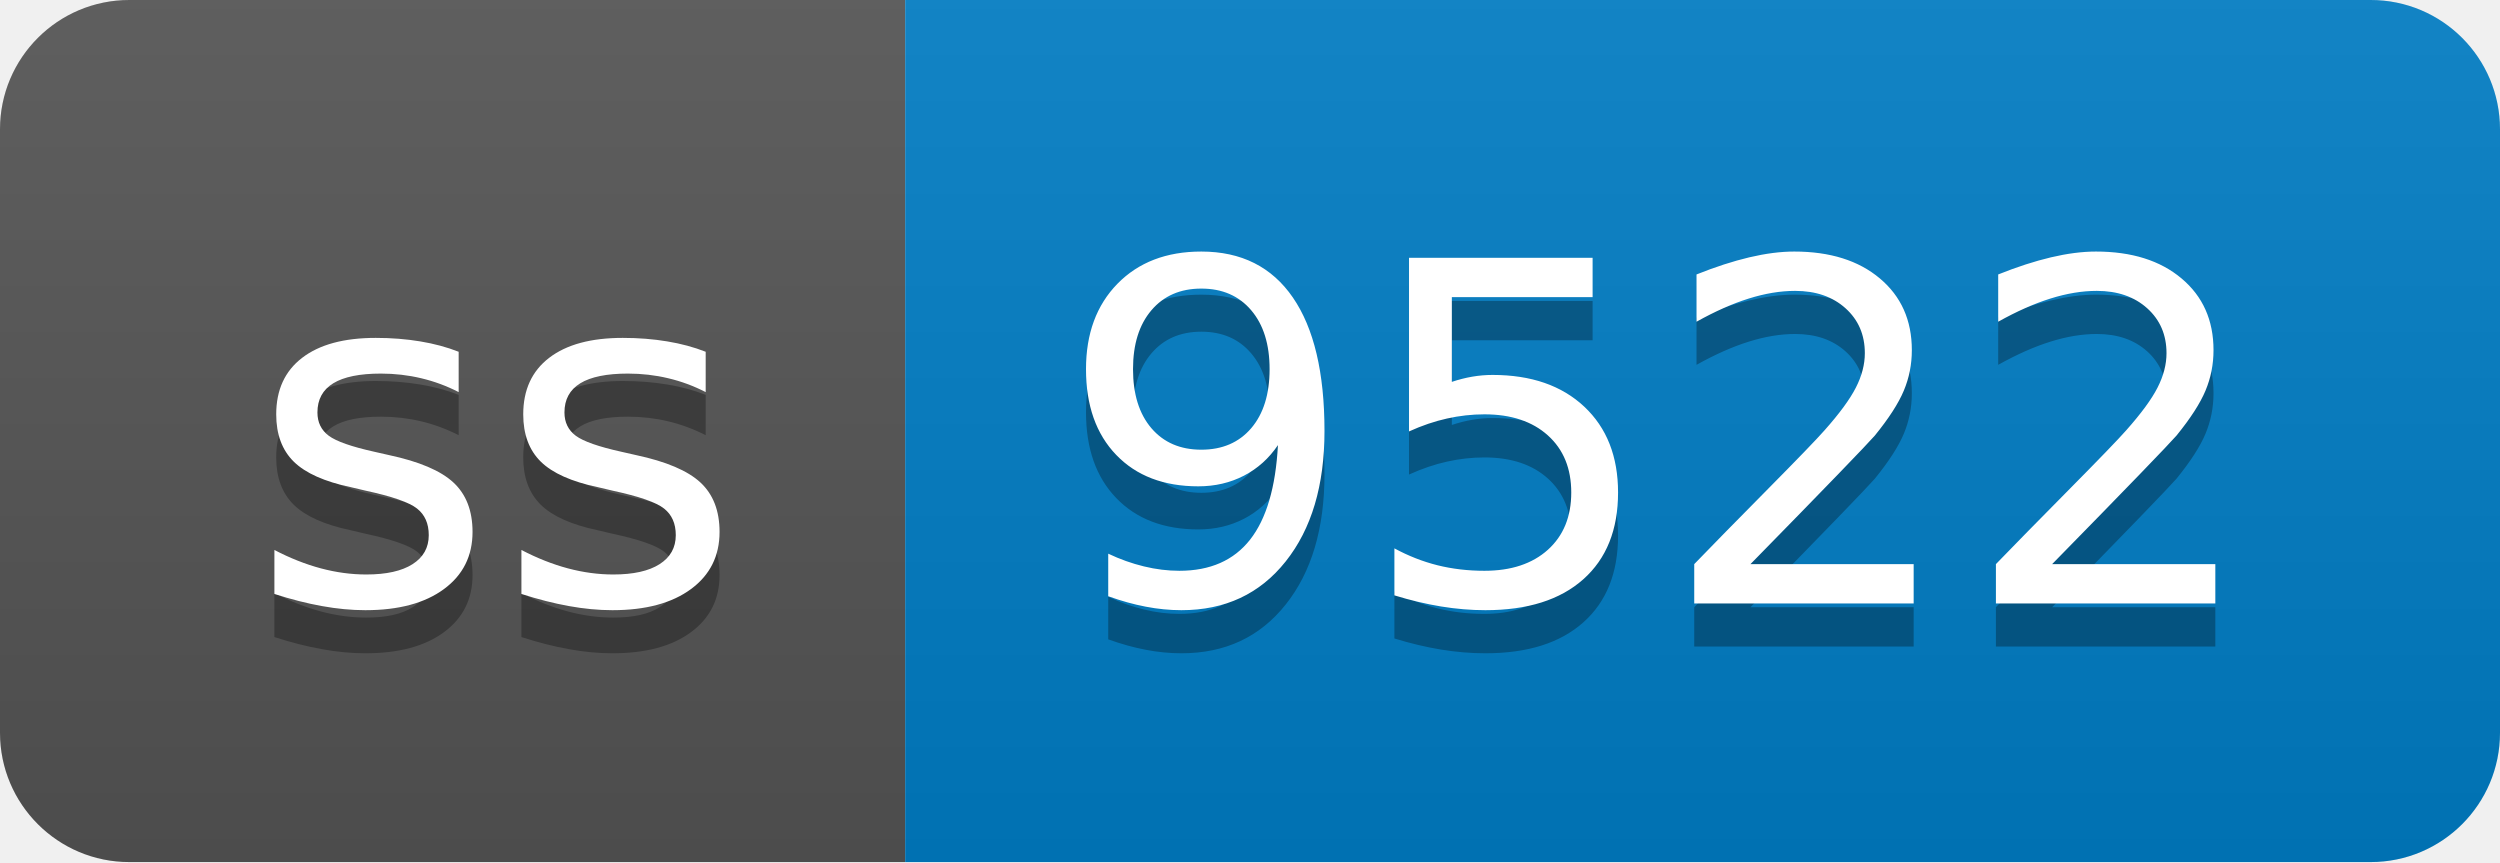
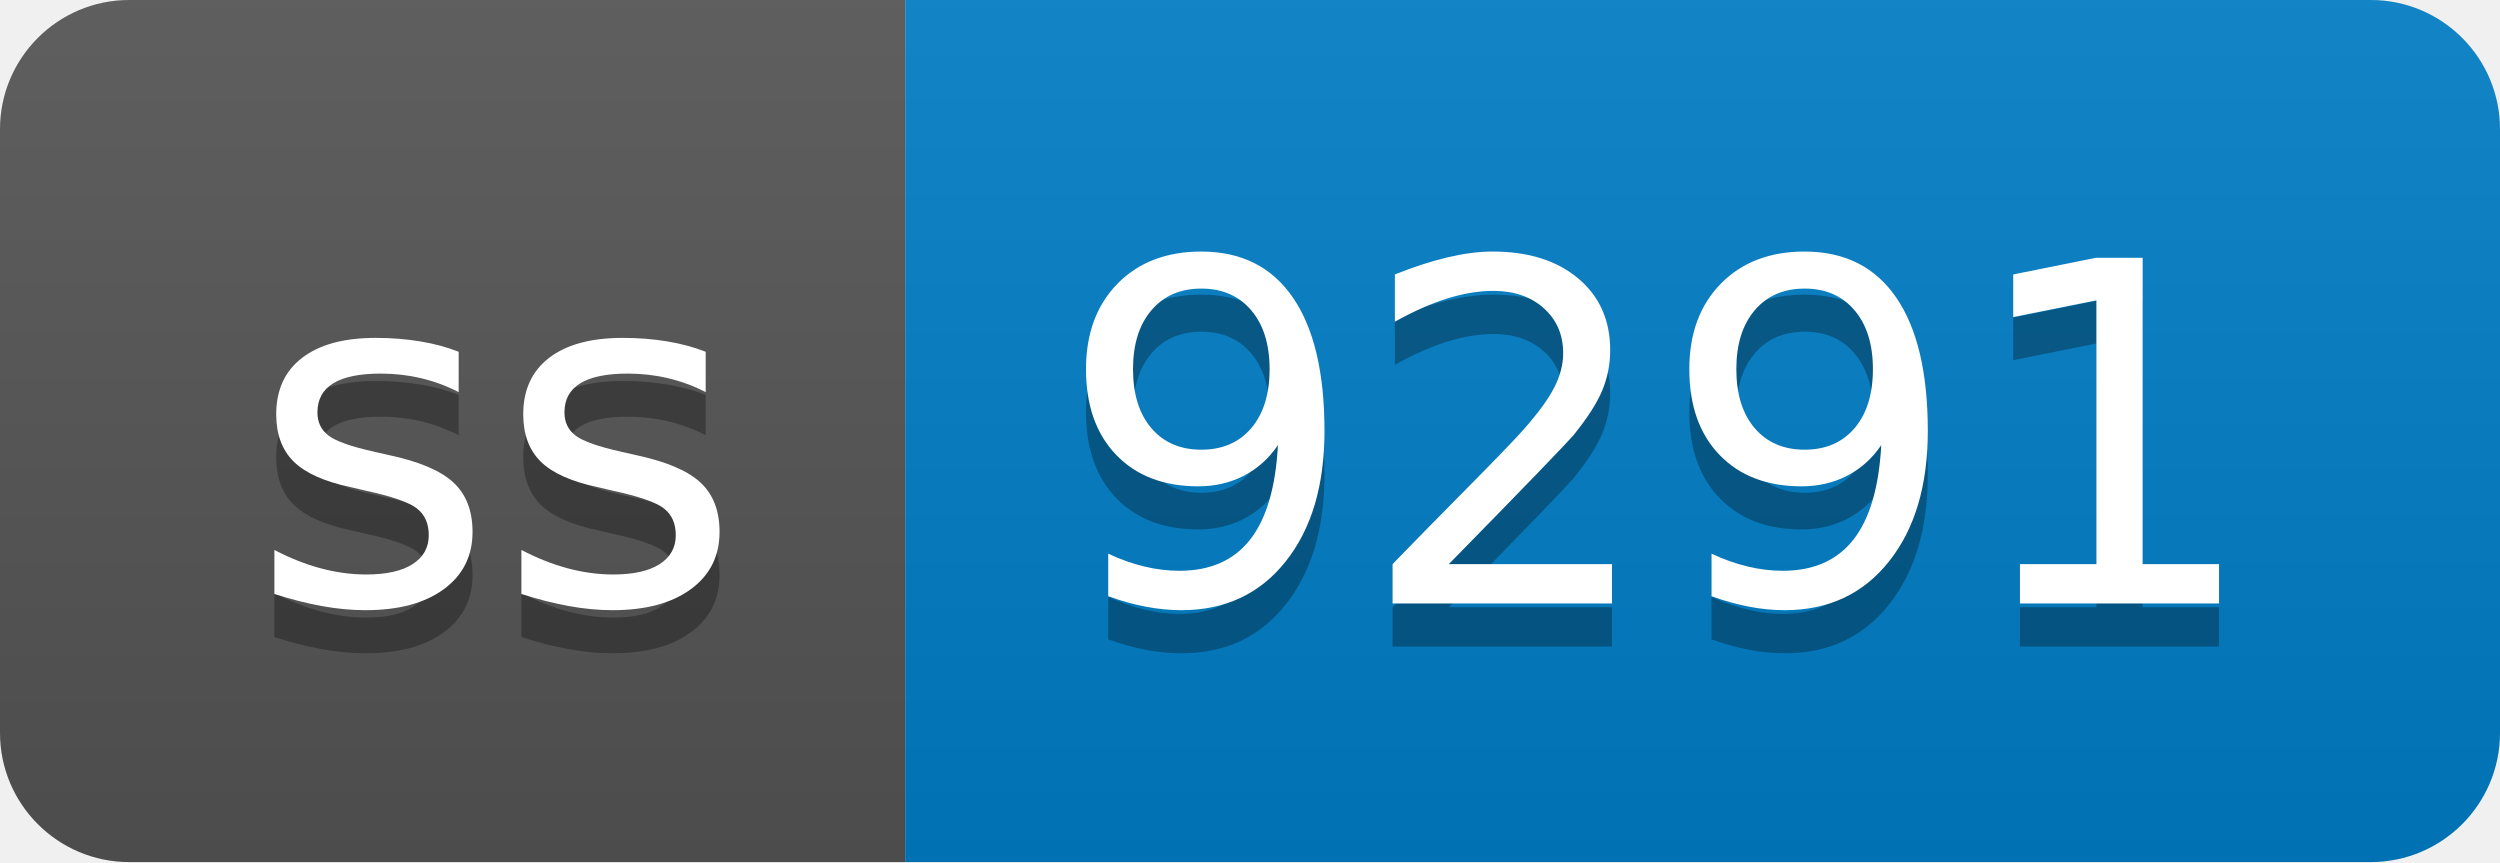
- <svg xmlns="http://www.w3.org/2000/svg" width="58" height="20" role="img" aria-label="ss: 9522">
+ <svg xmlns="http://www.w3.org/2000/svg" width="58" height="20" role="img" aria-label="ss: 9291">
  <linearGradient id="s" x2="0" y2="100%">
    <stop offset="0" stop-color="#bbb" stop-opacity=".1" />
    <stop offset="1" stop-opacity=".1" />
  </linearGradient>
  <clipPath id="r">
    <rect width="58" height="20" rx="3" fill="#fff" />
  </clipPath>
  <g clip-path="url(#r)">
    <rect width="21" height="20" fill="#555" />
    <rect x="21" width="37" height="20" fill="#007ec6" />
    <rect width="58" height="20" fill="url(#s)" />
  </g>
  <g fill="#fff" text-anchor="middle" font-family="Verdana,Geneva,DejaVu Sans,sans-serif" text-rendering="geometricPrecision" font-size="110">
    <text aria-hidden="true" x="115" y="150" fill="#010101" fill-opacity=".3" transform="scale(.1)" textLength="110">ss</text>
    <text x="115" y="140" transform="scale(.1)" fill="#fff" textLength="110">ss</text>
-     <text aria-hidden="true" x="385" y="150" fill="#010101" fill-opacity=".3" transform="scale(.1)" textLength="270">9522</text>
-     <text x="385" y="140" transform="scale(.1)" fill="#fff" textLength="270">9522</text>
+     <text aria-hidden="true" x="385" y="150" fill="#010101" fill-opacity=".3" transform="scale(.1)" textLength="270">9291</text>
+     <text x="385" y="140" transform="scale(.1)" fill="#fff" textLength="270">9291</text>
  </g>
</svg>
